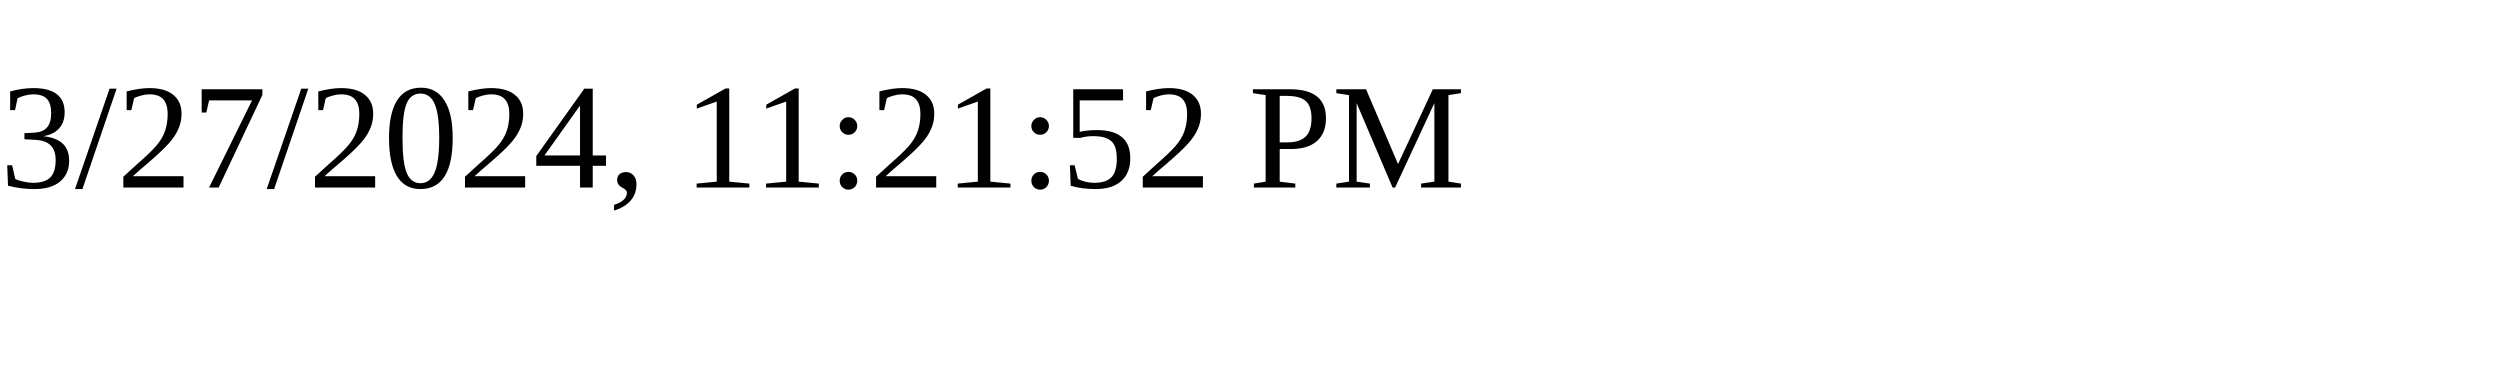
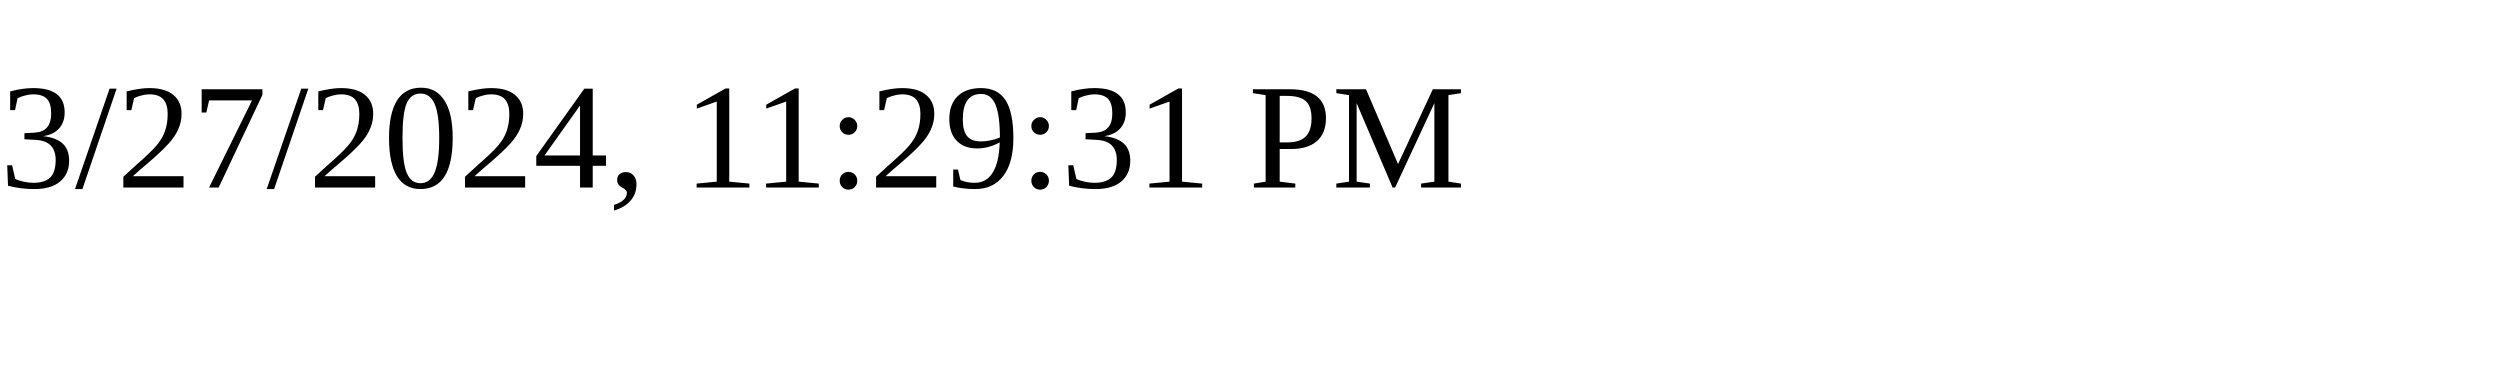
<svg xmlns="http://www.w3.org/2000/svg" height="30" width="200">
-   <text x="0" y="15">3/27/2024, 11:21:52 PM</text>
+   <text x="0" y="15">3/27/2024, 11:29:31 PM</text>
</svg>
